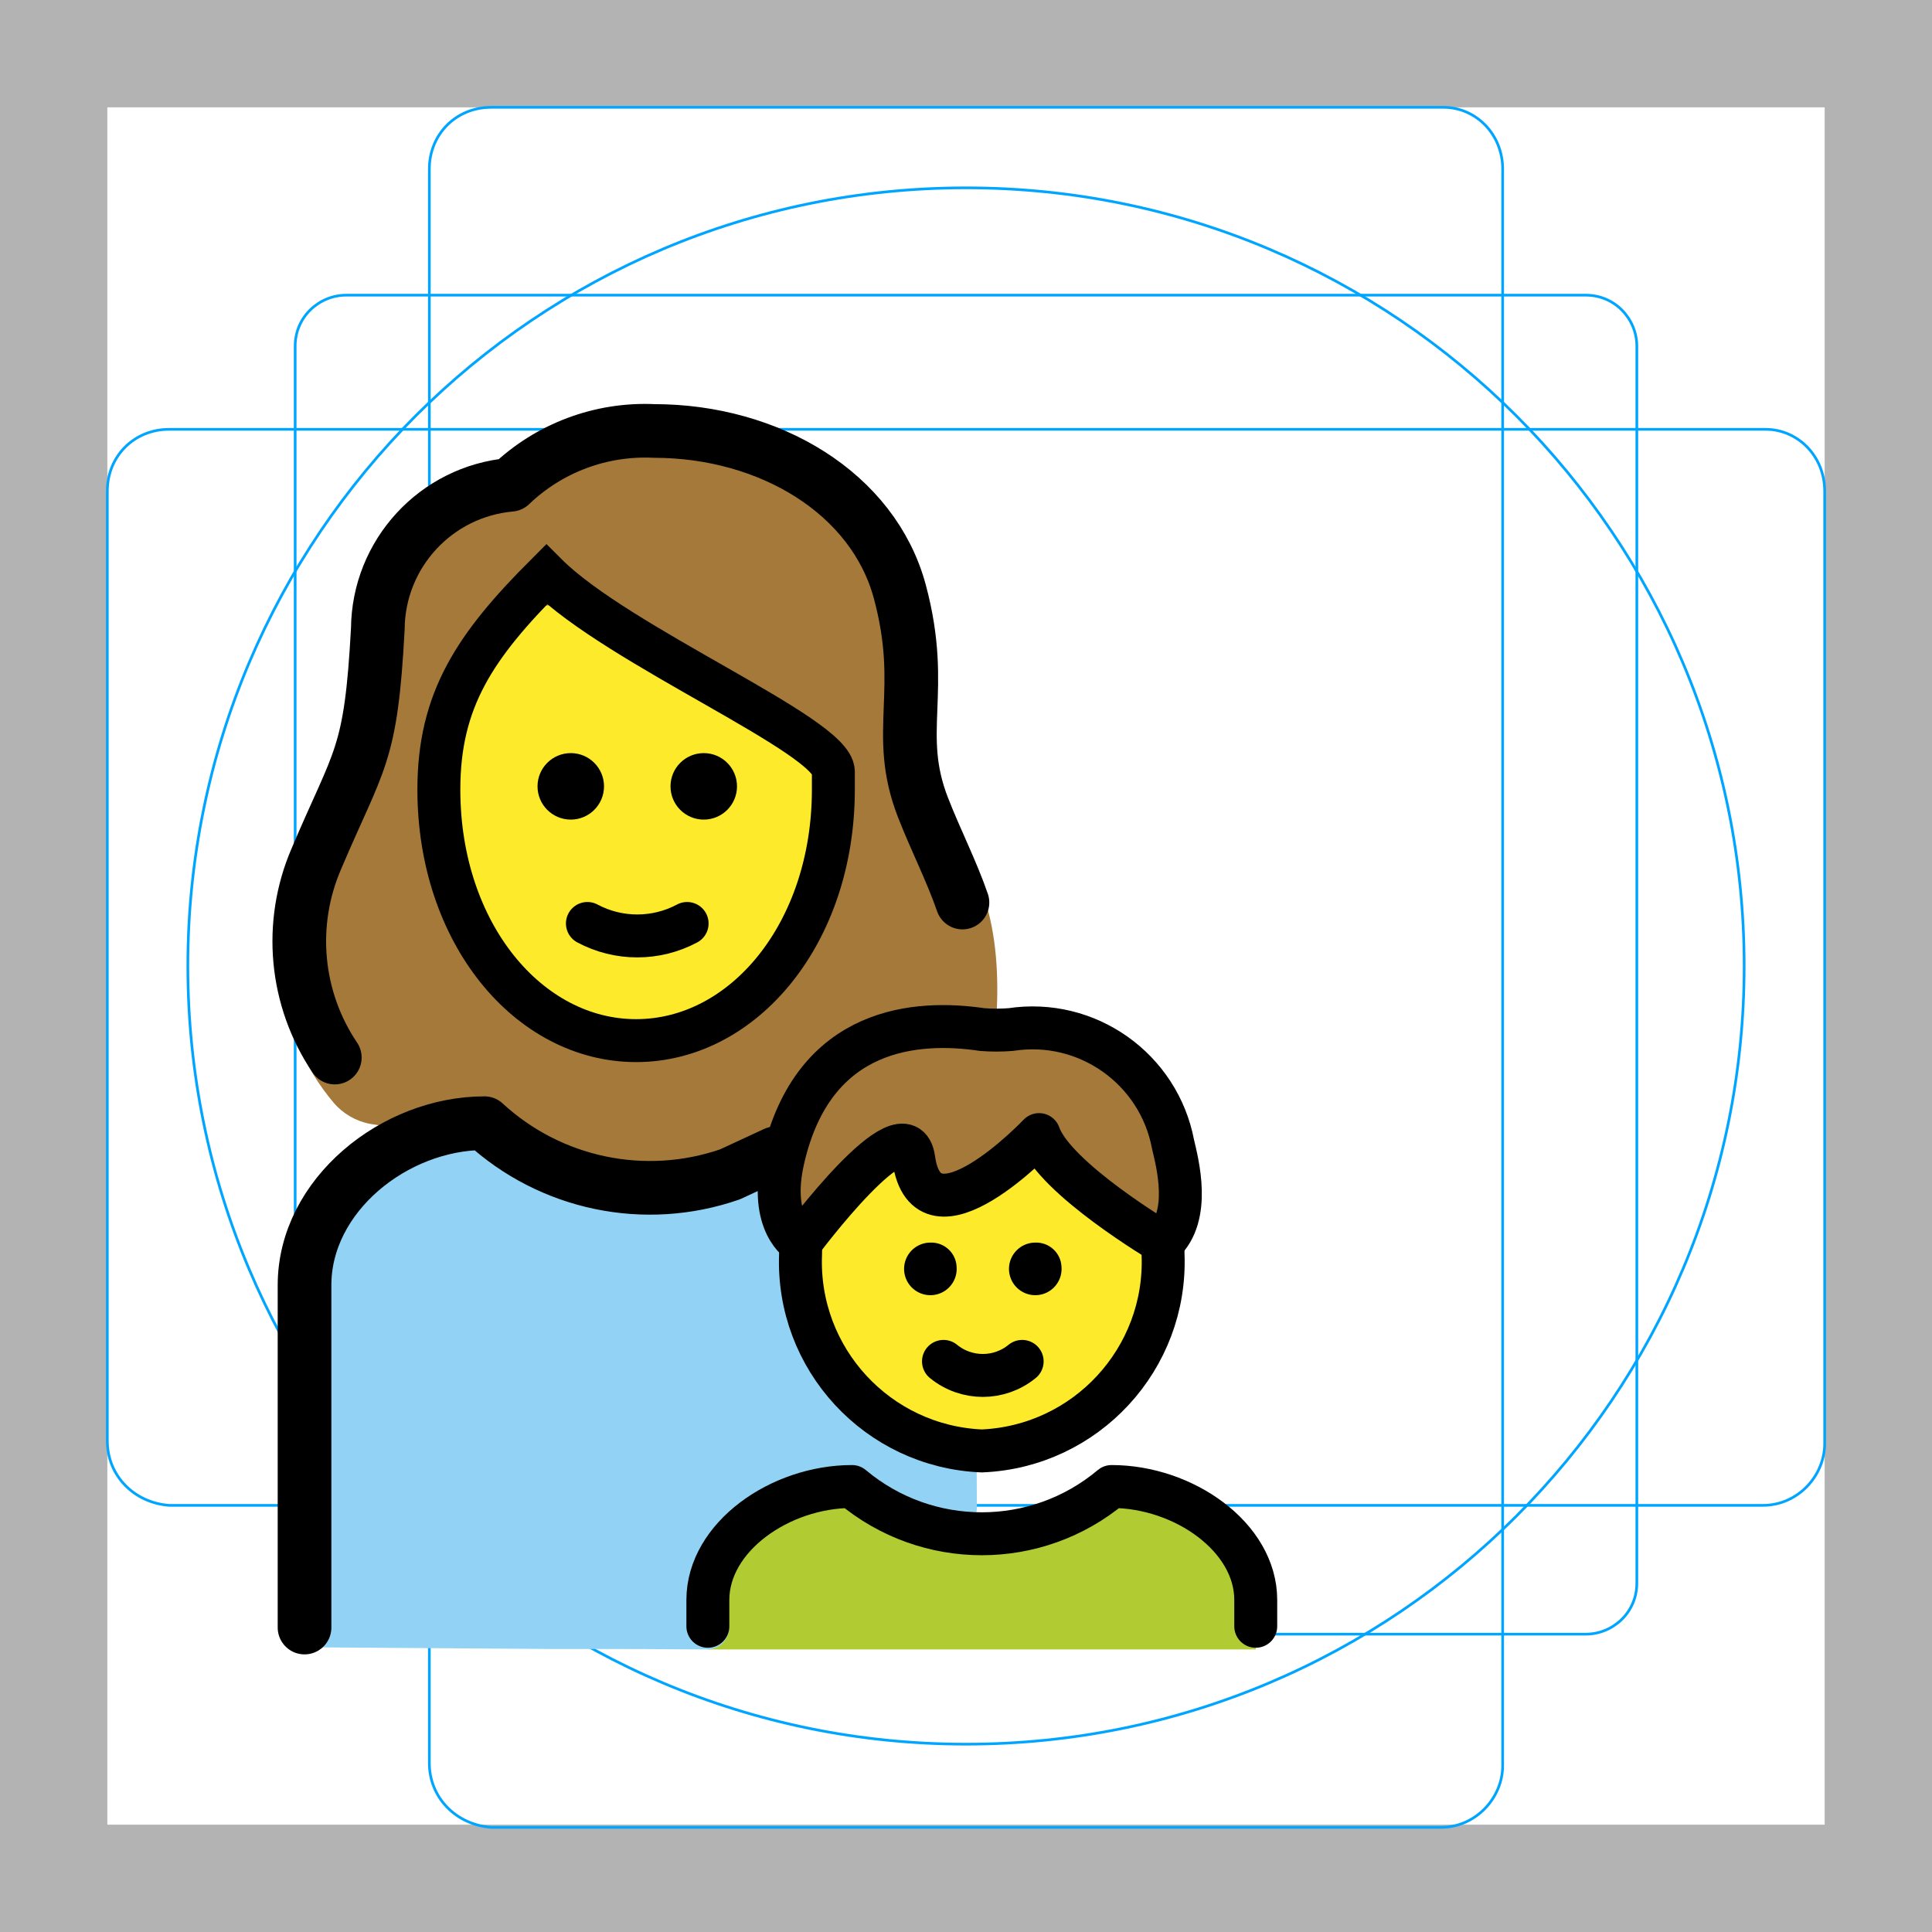
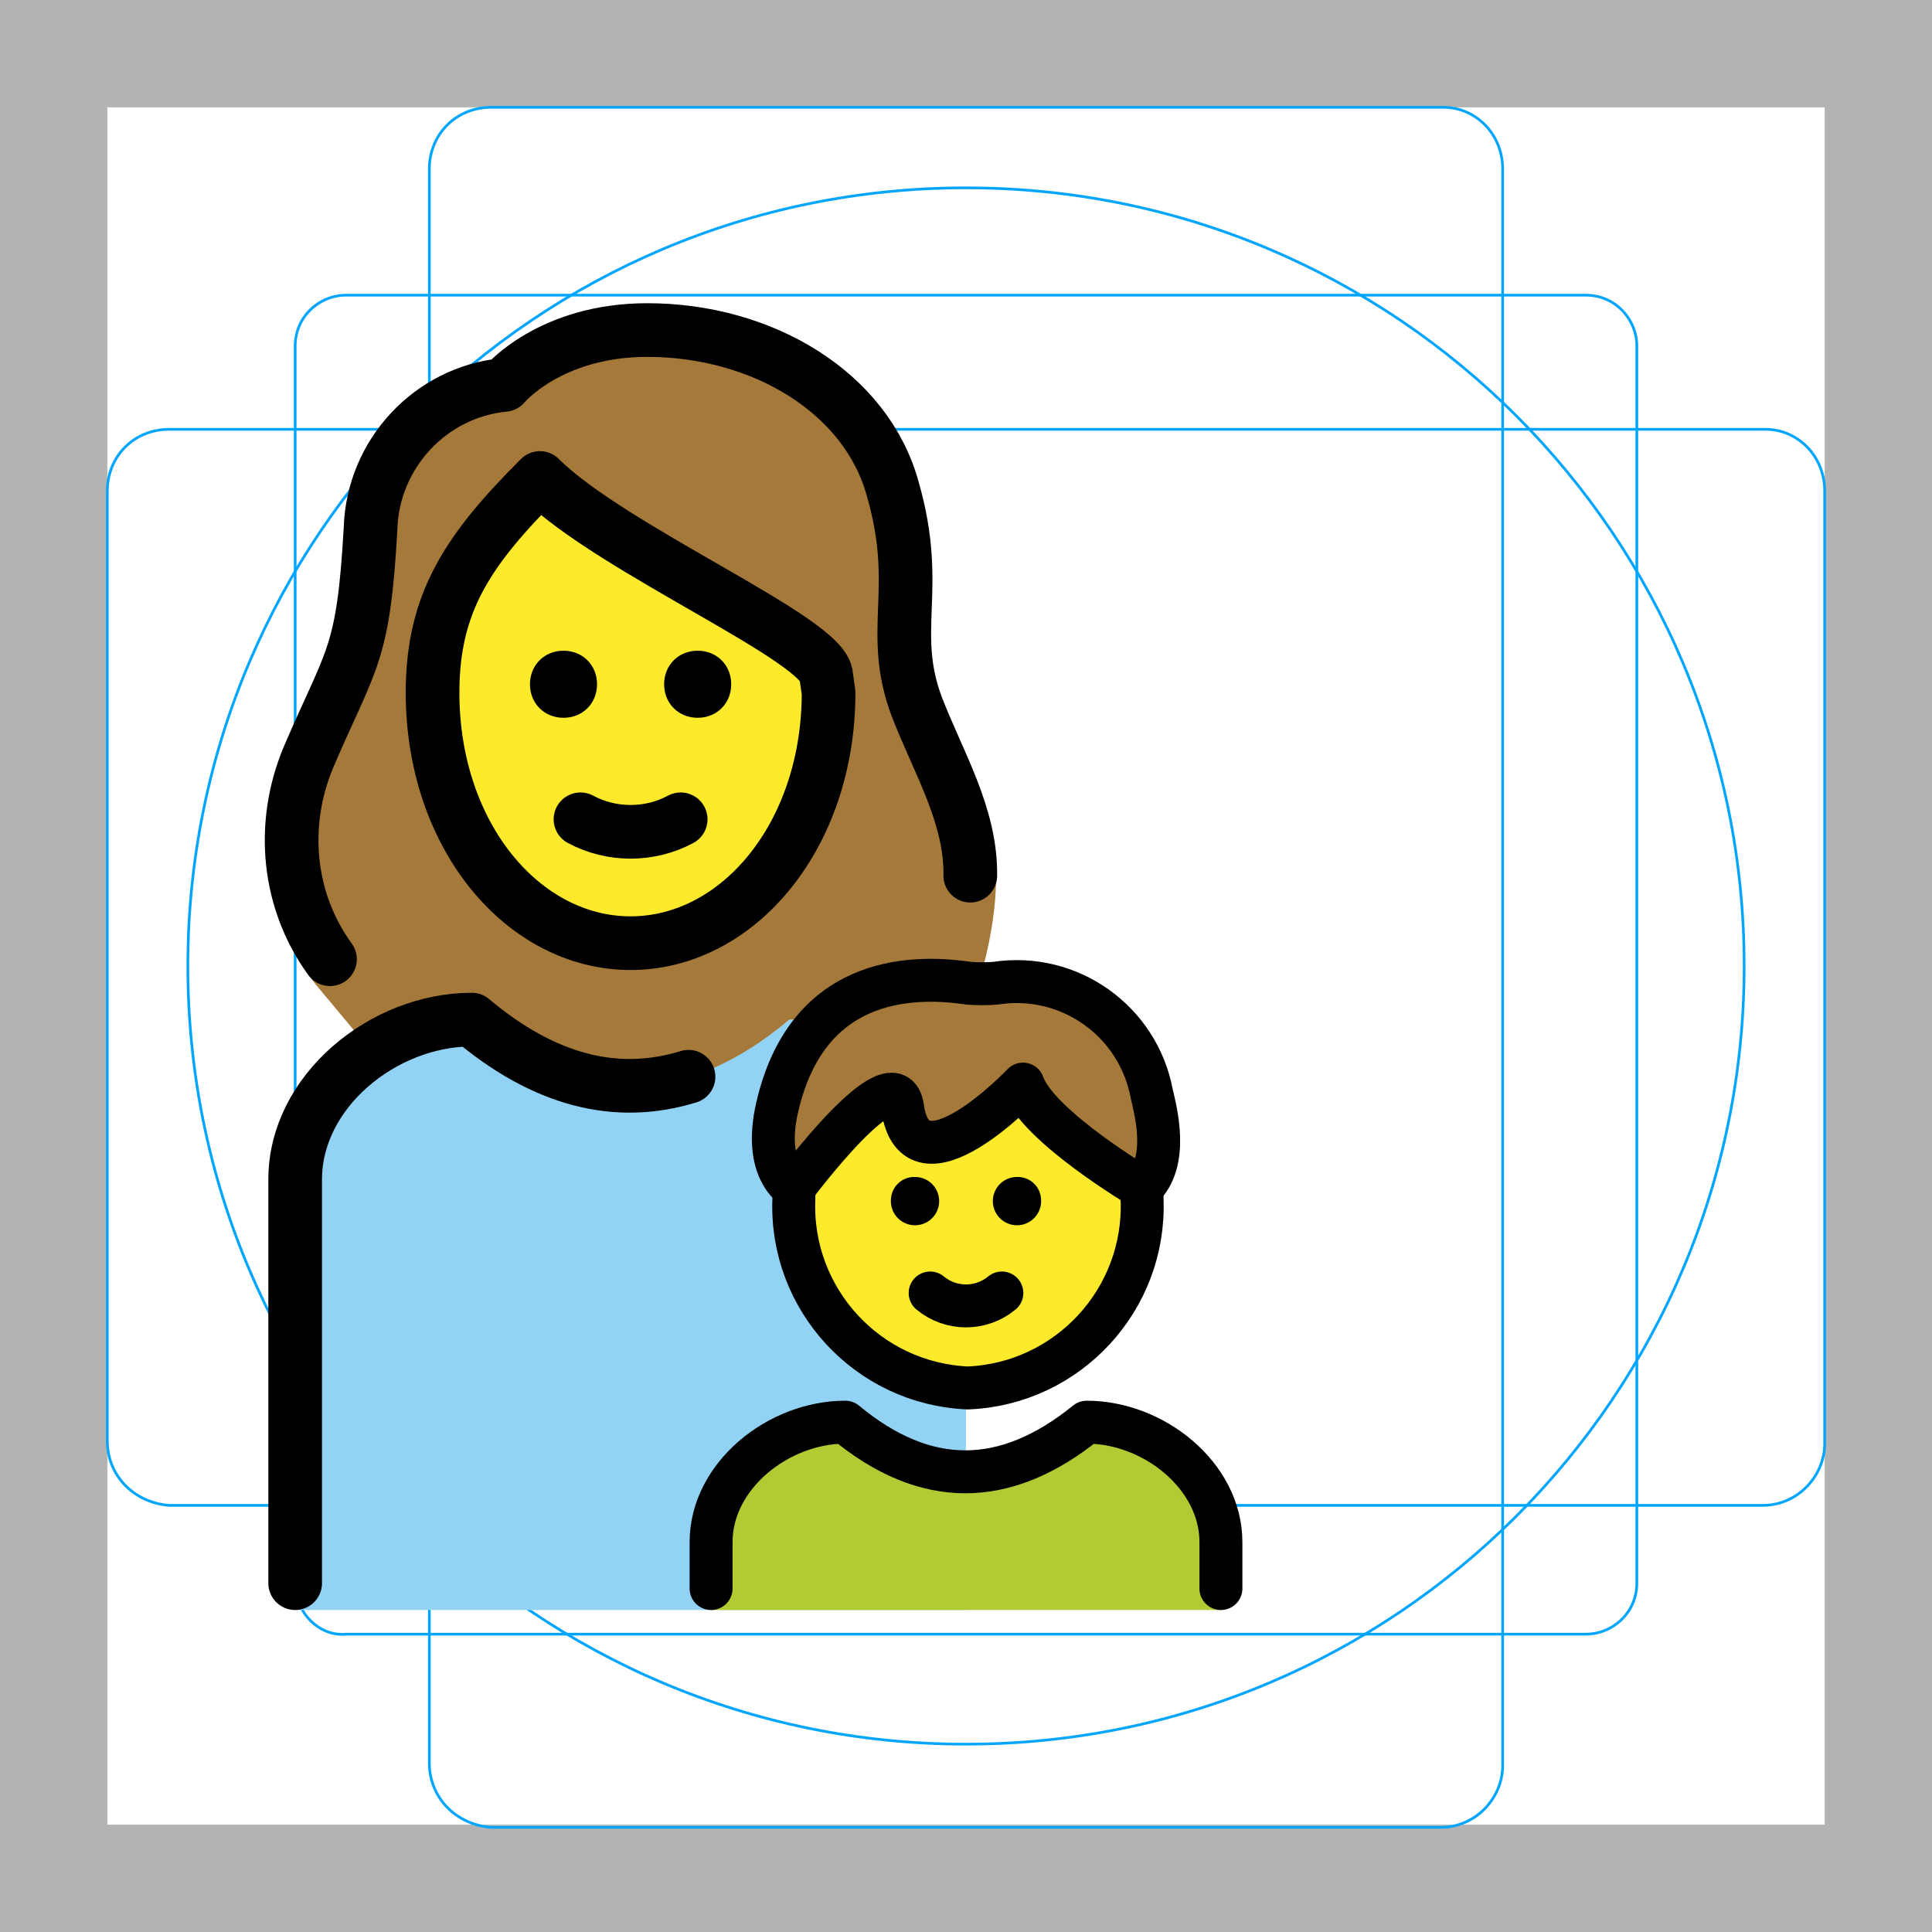
- <svg xmlns="http://www.w3.org/2000/svg" id="emoji" viewBox="0 0 72 72">
+ <svg xmlns="http://www.w3.org/2000/svg" id="emoji" x="0" y="0" viewBox="0 0 72 72" version="1.1">
  <g id="grid">
    <path fill="#B3B3B3" d="M68,4v64H4V4H68 M72,0H0v72h72V0z" />
    <path fill="none" stroke="#00A5FF" stroke-miterlimit="10" stroke-width="0.1" d="M12.9,11h46.2c1.1,0,1.9,0.9,1.9,1.9l0,0V59 c0,1.1-0.9,1.9-1.9,1.9H12.9C11.9,61,11,60.1,11,59l0,0V12.9C11,11.8,11.9,11,12.9,11L12.9,11z" />
    <path fill="none" stroke="#00A5FF" stroke-miterlimit="10" stroke-width="0.1" d="M18.3,4h35.5C55,4,56,5,56,6.3v59.5 c0,1.2-1,2.3-2.3,2.3H18.3C17,68,16,67,16,65.7V6.3C16,5,17,4,18.3,4z" />
    <path fill="none" stroke="#00A5FF" stroke-miterlimit="10" stroke-width="0.1" d="M68,18.3v35.5c0,1.2-1,2.3-2.3,2.3H6.3 C5,56,4,55,4,53.7V18.3C4,17,5,16,6.3,16h59.5C67,16,68,17,68,18.3z" />
    <circle cx="36" cy="36" r="29" fill="none" stroke="#00A5FF" stroke-miterlimit="10" stroke-width="0.1" />
  </g>
  <g id="color">
-     <path fill="#b1cc33" d="M26.38,61.471V60.326c0-2.734,2.69-4.928,5.373-4.928q4.836,4.106,9.672,0c2.683,0,5.373,2.193,5.373,4.928v1.145" />
-     <path fill="#92d3f5" stroke="#92d3f5" stroke-linecap="round" stroke-linejoin="round" stroke-width="1.6" d="M12.085,47.384c0-2.934,2.823-5.148,5.423-5.272,3.884,3.306,7.963,4.115,11.856.809,2.601.124,5.27,1.53,5.27,4.463l.793,2.034s.179,2.928.179,6.75c-1.913.797-2.081-.39-3.752-.986-4.025-1.435-6.309,4.539-5.488,5.488-3.257-.026-5.593-.016-5.593-.016L11.459,60.59Z" />
+     <path fill="#92D3F5" d="M36,37.999h-6.584c-4.003,3.289-7.918,3.289-11.833,0c-3.292,0-6.584,2.667-6.584,5.957 V60h25V37.999z" />
+     <path fill="#B1CC33" d="M26.5,60v-2.533C26.5,55,29.002,53,31.504,53c2.975,2.467,5.95,2.467,8.993,0 c2.502,0,5.003,2,5.003,4.467V60" />
+   </g>
+   <g id="hair">
+     <path fill="#A57939" d="M33.636,41.272c0.469,3.363,4.487-0.871,4.487-0.871c0.549,1.574,4.425,3.867,4.425,3.867 c1.032-0.956,0.526-2.853,0.372-3.514c-0.511-2.713-3.079-4.532-5.808-4.114c-0.344,0.028-0.689,0.028-1.032,0 c-2.271-0.337-6.03-0.148-7.12,4.643c-0.532,2.338,0.624,2.984,0.624,2.984S33.348,39.209,33.636,41.272z" />
+     <path fill="#A57939" d="M37.12,32.688c0.021-2.885-2.018-3.94-2.952-6.341c-1.067-2.845,0.178-4.356-0.889-8.09 c-0.978-3.645-4.89-5.957-9.157-5.957c-3.645,0-5.334,2.045-5.334,2.045c-2.756,0.267-4.89,2.578-4.979,5.334 C13.543,24.48,13.098,24.48,11.498,28.214c-1.156,2.756-1.534,6.438,0.422,8.66l1.701,2.037l0.344,0.164 c1.081-0.677,2.349-1.077,3.619-1.077c4.003,3.289,7.918,3.289,11.833,0H36C36,37.999,37.12,35.344,37.12,32.688z" />
  </g>
  <g id="skin">
-     <ellipse cx="36.712" cy="46.752" rx="6.755" ry="7.32" fill="#fcea2b" />
-     <path fill="#fcea2b" d="M31.057,29.426v-.668c0-1.337-8.019-4.678-10.692-7.351-2.673,2.673-4.01,4.678-4.01,8.019,0,5.346,3.341,9.355,7.351,9.355s7.351-4.01,7.351-9.355Z" />
-   </g>
-   <g id="hair">
-     <path fill="#a57939" d="M34.175,43.189c.489,3.501,4.671-.906,4.671-.906.572,1.638,4.607,4.026,4.607,4.026,1.075-.995.547-2.97.387-3.658a5.331,5.331,0,0,0-6.046-4.283,6.694,6.694,0,0,1-1.075,0c-2.364-.351-6.278-.154-7.412,4.834-.553,2.434.65,3.107.65,3.107S33.876,41.042,34.175,43.189Z" />
-     <path fill="#a57939" d="M35.64,31.565a4.759,4.759,0,0,1-.784-1.46,9.296,9.296,0,0,1-.533-4.169,12.921,12.921,0,0,0-.395-4.319c-.913-3.388-4.587-5.753-8.934-5.753A6.907,6.907,0,0,0,19.915,17.72a.702.702,0,0,1-.482.24,4.947,4.947,0,0,0-4.539,4.961c-.225,4.165-.604,5.051-1.607,7.274-.025.055-.046.106-.067.163-.289.8-1.427,4.145-1.724,4.72-1.607,2.393-.004,4.904.936,6.014a2.355,2.355,0,0,0,1.355.79c1.681.32,3.149-.119,4.183.195,2.028.616,2.999,1.981,5.075,2.079a26.536,26.536,0,0,0,12.605-2.809A2.402,2.402,0,0,0,36.97,39.529C37.241,37.59,37.526,33.768,35.64,31.565Zm-6.89,4.704c-1.339,3.095-5.814,2.133-7.488,2.133s-2.05-1.757-3.597-3.807-.962-5.271-.544-7.739a7.506,7.506,0,0,1,1.882-3.524,2.402,2.402,0,0,1,2.717-.614c3.234,1.339,9.164,5.858,9.336,6.707C31.273,30.489,30.089,33.174,28.751,36.269Z" />
+     <path fill="#FCEA2B" d="M30.893,25.814l-0.089-0.622c0-1.334-8.002-4.712-10.669-7.379 c-2.667,2.667-4.001,4.623-4.001,8.001c0,5.334,3.378,9.335,7.379,9.335S30.893,31.148,30.893,25.814L30.893,25.814z" />
+     <path fill="#FCEA2B" d="M38.123,40.401c0,0-4.018,4.234-4.487,0.871c-0.258-1.846-3.293,2.005-3.928,2.834 c-0.074,0.336-0.123,0.567-0.123,0.589c-0.144,3.731,2.758,6.875,6.489,7.031c3.731-0.156,6.632-3.3,6.489-7.031 c0-0.03-0.059-0.226-0.15-0.509C41.733,43.771,38.612,41.803,38.123,40.401z" />
  </g>
  <g id="line">
-     <path fill="none" stroke="#000" stroke-miterlimit="10" stroke-width="1.6" d="M43.332,46.308q.012.22.012.444a7.054,7.054,0,0,1-6.755,7.32,7.054,7.054,0,0,1-6.755-7.32q0-.149.005-.296" />
-     <path d="M39.559,47.213a.98.98,0,1,1-.977-.905.943.943,0,0,1,.977.905" />
-     <path d="M35.65,47.213a.98.98,0,1,1-.977-.905.943.943,0,0,1,.977.905" />
-     <path fill="none" stroke="#000" stroke-linecap="round" stroke-linejoin="round" stroke-width="1.6" d="M35.161,50.735a2.314,2.314,0,0,0,2.932,0" />
-     <path fill="none" stroke="#000" stroke-linecap="round" stroke-linejoin="round" stroke-width="1.6" d="M34.052,43.189c.489,3.501,4.671-.906,4.671-.906.572,1.638,4.607,4.026,4.607,4.026,1.075-.995.548-2.97.387-3.658a5.331,5.331,0,0,0-6.046-4.283,6.694,6.694,0,0,1-1.075,0c-2.364-.351-6.278-.154-7.412,4.834-.554,2.434.65,3.107.65,3.107S33.752,41.042,34.052,43.189Z" />
-     <path fill="none" stroke="#000" stroke-linecap="round" stroke-linejoin="round" stroke-width="1.6" d="M26.38,60.607v-.982c0-2.345,2.69-4.227,5.373-4.227a7.52,7.52,0,0,0,9.672,0c2.683,0,5.373,1.881,5.373,4.227v.982" />
-     <path fill="none" stroke="#000" stroke-linecap="round" stroke-linejoin="round" stroke-width="2" d="M11.349,60.654v-12.76c0-3.349,3.357-6.036,6.706-6.036a9.102,9.102,0,0,0,9.149,1.907l1.693-.785" />
-     <g>
-       <path fill="none" stroke="#000" stroke-linecap="round" stroke-linejoin="round" stroke-width="2" d="M12.477,39.412a7.752,7.752,0,0,1-.688-7.407c1.607-3.789,2.033-3.77,2.291-8.568a5.434,5.434,0,0,1,4.948-5.371,7.236,7.236,0,0,1,5.346-2.005c4.298,0,8.173,2.316,9.161,5.992,1.002,3.731-.23,5.235.863,8.042.465,1.196,1.059,2.35,1.47,3.54" />
-       <path fill="none" stroke="#000" stroke-miterlimit="10" stroke-width="1.6" d="M31.057,29.426v-.668c0-1.337-8.019-4.678-10.692-7.351-2.673,2.673-4.01,4.678-4.01,8.019,0,5.346,3.341,9.355,7.351,9.355s7.351-4.01,7.351-9.355Z" />
-       <path d="M20.032,29.305a1.239,1.239,0,1,1,1.239,1.239,1.239,1.239,0,0,1-1.239-1.239" />
-       <path d="M24.988,29.305a1.239,1.239,0,1,1,1.239,1.239,1.239,1.239,0,0,1-1.239-1.239" />
-       <path fill="none" stroke="#000" stroke-linecap="round" stroke-linejoin="round" stroke-width="1.6" d="M21.891,34.415a3.949,3.949,0,0,0,3.716,0" />
-     </g>
+     <path fill="none" stroke="#000000" stroke-linecap="round" stroke-linejoin="round" stroke-width="2" d="M12.297,35.747 c-1.572-2.167-1.861-5-0.799-7.533c1.6-3.734,2.045-3.734,2.312-8.535c0.089-2.756,2.223-5.068,4.979-5.334 c0,0,1.689-2.045,5.334-2.045c4.267,0,8.179,2.312,9.157,5.957c1.067,3.734-0.178,5.245,0.889,8.09 c0.819,2.106,2.023,4.058,1.991,6.287" />
+     <path fill="none" stroke="#000000" stroke-linejoin="round" stroke-miterlimit="10" stroke-width="2" d="M30.879,25.814 l-0.089-0.622c0-1.334-8.002-4.712-10.669-7.379c-2.667,2.667-4.001,4.623-4.001,8.001 c0,5.334,3.378,9.335,7.379,9.335S30.879,31.148,30.879,25.814L30.879,25.814z" />
+     <path d="M24.75,25.5c0-0.714,0.536-1.25,1.25-1.25s1.25,0.536,1.25,1.25s-0.536,1.25-1.25,1.25S24.75,26.214,24.75,25.5" />
+     <path d="M19.75,25.5c0-0.714,0.536-1.25,1.25-1.25s1.25,0.536,1.25,1.25s-0.536,1.25-1.25,1.25S19.75,26.214,19.75,25.5" />
+     <path fill="none" stroke="#000000" stroke-linecap="round" stroke-linejoin="round" stroke-width="2" d="M21.633,30.533 c1.156,0.622,2.578,0.622,3.734,0" />
+     <path fill="none" stroke="#000000" stroke-linecap="round" stroke-linejoin="round" stroke-width="1.6" d="M26.5,59.2v-1.733 C26.5,55,29.002,53,31.504,53c2.975,2.467,5.95,2.467,8.993,0c2.502,0,5.003,2,5.003,4.467V59.2" />
+     <path d="M38.798,44.702c0.033,0.496-0.342,0.925-0.838,0.958c-0.496,0.033-0.925-0.342-0.958-0.838 s0.342-0.925,0.838-0.958c0.02-0.001,0.04-0.002,0.06-0.002C38.38,43.846,38.782,44.222,38.798,44.702z" />
+     <path fill="none" stroke="#000000" stroke-linecap="round" stroke-linejoin="round" stroke-width="1.6" d="M34.664,48.186 c0.775,0.642,1.897,0.642,2.672,0" />
+     <path d="M34.1,43.862c0.02,0,0.04,0.001,0.06,0.002c0.496,0.033,0.871,0.462,0.838,0.958 s-0.462,0.871-0.958,0.838c-0.496-0.033-0.871-0.462-0.838-0.958C33.219,44.222,33.62,43.846,34.1,43.862z" />
+     <path fill="none" stroke="#000000" stroke-miterlimit="10" stroke-width="1.6" d="M42.55,44.268 c0.008,0.141,0.012,0.283,0.012,0.426c0.144,3.731-2.758,6.875-6.489,7.031c-3.731-0.156-6.632-3.3-6.489-7.031 c0-0.095,0.002-0.19,0.005-0.284" />
+     <path fill="none" stroke="#000000" stroke-linecap="round" stroke-linejoin="round" stroke-width="1.6" d="M33.636,41.272 c0.469,3.363,4.487-0.871,4.487-0.871c0.549,1.574,4.425,3.867,4.425,3.867c1.032-0.956,0.526-2.853,0.372-3.514 c-0.511-2.713-3.079-4.532-5.808-4.114c-0.344,0.028-0.689,0.028-1.032,0c-2.271-0.337-6.03-0.148-7.12,4.643 c-0.532,2.338,0.624,2.984,0.624,2.984S33.348,39.209,33.636,41.272z" />
+     <path fill="none" stroke="#000000" stroke-linecap="round" stroke-linejoin="round" stroke-miterlimit="10" stroke-width="2" d="M11,59V43.955c0-3.289,3.292-5.957,6.584-5.957c2.682,2.254,5.364,2.963,8.075,2.129" />
  </g>
</svg>
